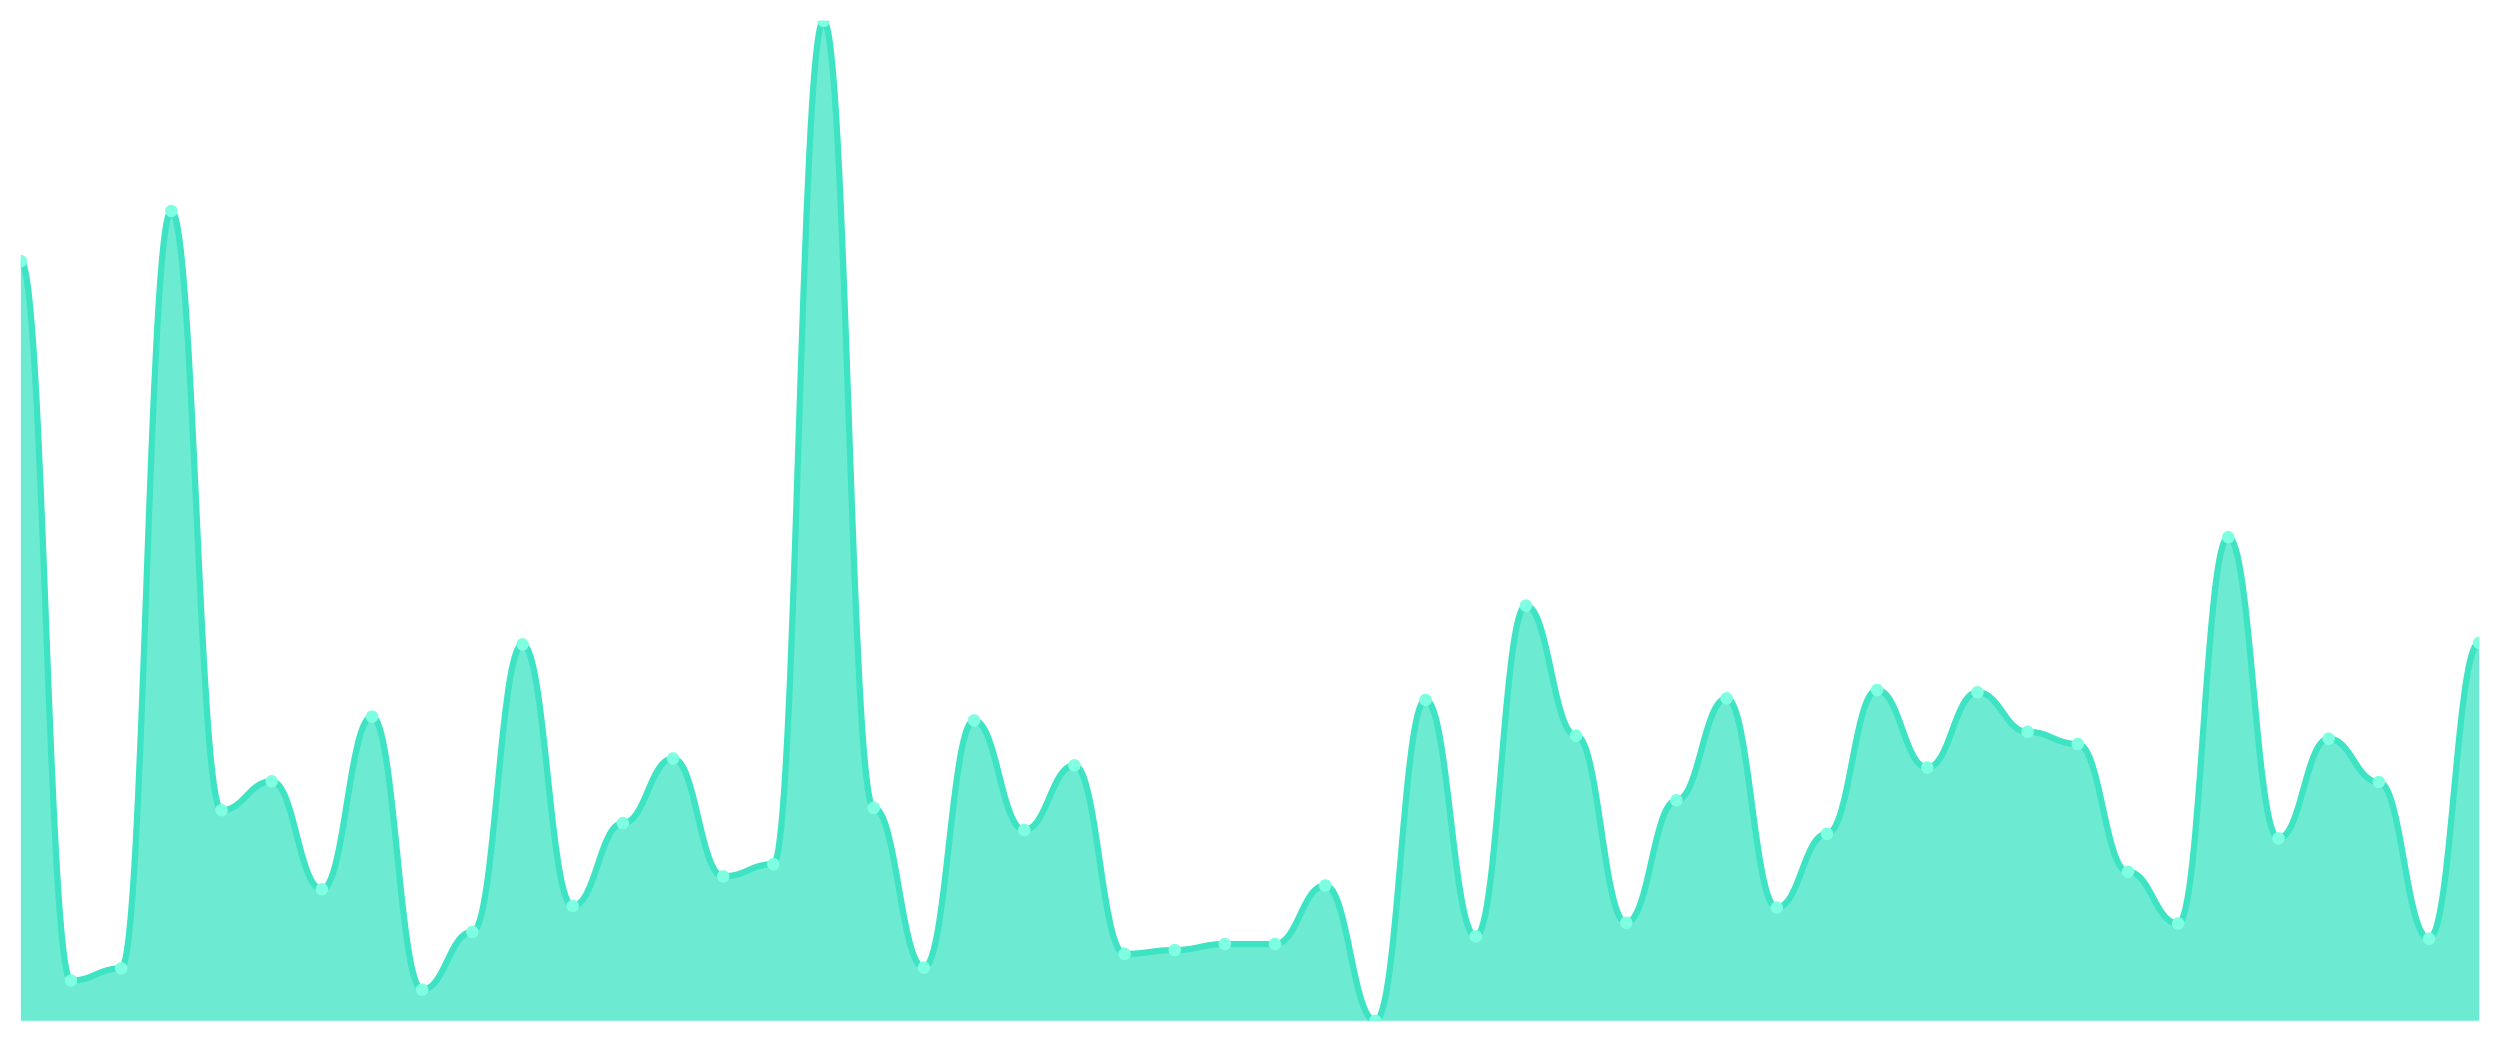
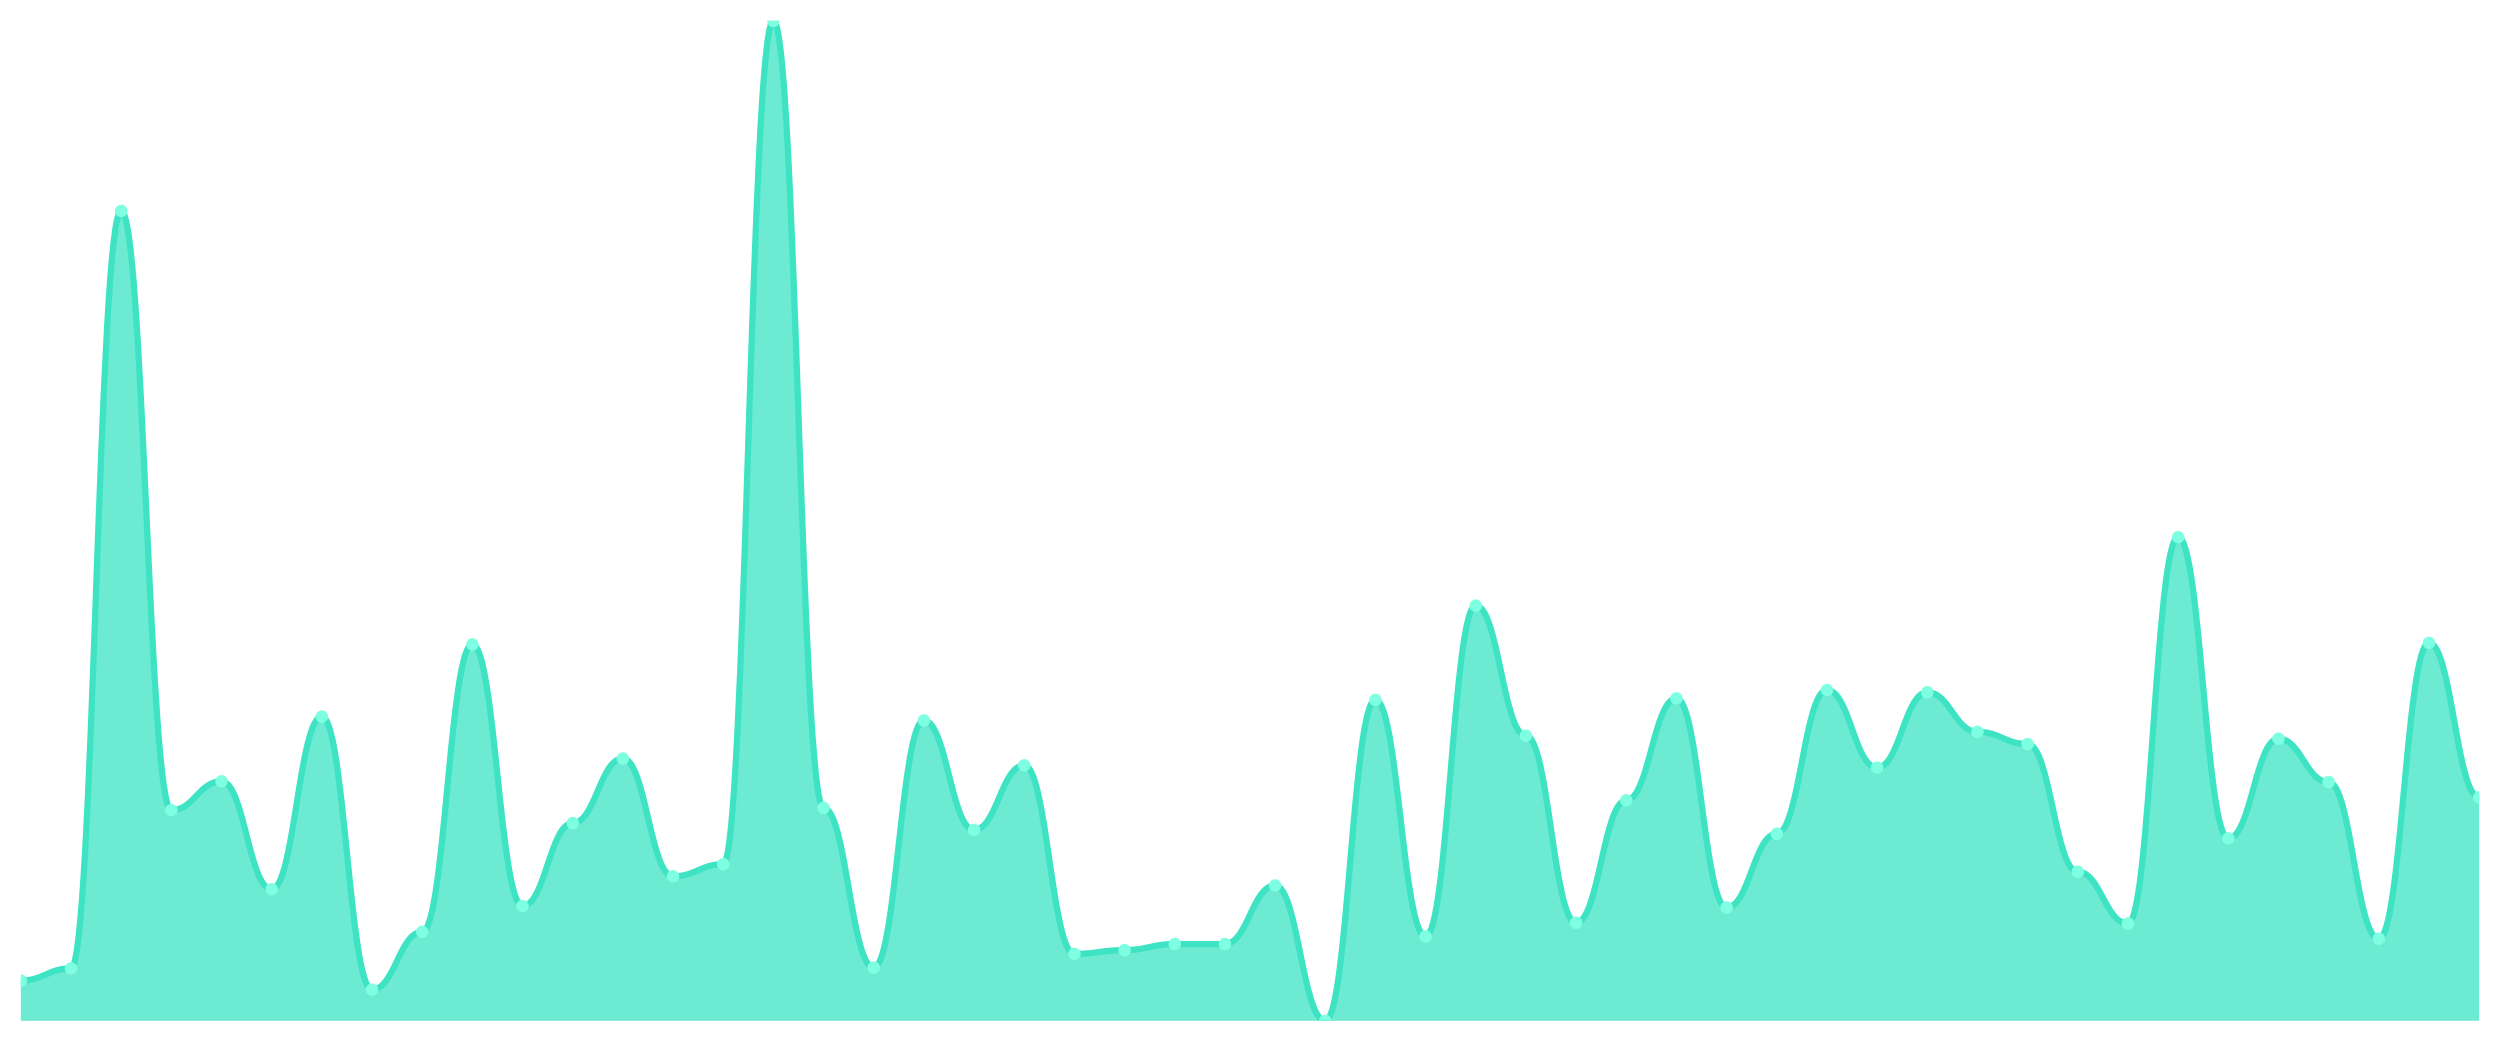
<svg xmlns="http://www.w3.org/2000/svg" viewBox="0 0 1200 500" width="1200" height="500">
  <defs>
    <clipPath id="c">
      <rect x="10" y="10" width="1180" height="480" />
    </clipPath>
  </defs>
  <rect width="1200" height="500" fill="none" />
  <g clip-path="url(#c)">
-     <path d="M 10,490 L 10,125.346 C 20.837,125.346 23.245,470.654 34.082,470.654 C 44.918,470.654 47.327,464.814 58.163,464.814 C 69,464.814 71.408,101.255 82.245,101.255 C 93.082,101.255 95.49,388.89 106.327,388.89 C 117.163,388.89 119.571,375.019 130.408,375.019 C 141.245,375.019 143.653,426.852 154.49,426.852 C 165.327,426.852 167.735,343.992 178.571,343.992 C 189.408,343.992 191.816,475.034 202.653,475.034 C 213.49,475.034 215.898,447.293 226.735,447.293 C 237.571,447.293 239.98,309.316 250.816,309.316 C 261.653,309.316 264.061,434.882 274.898,434.882 C 285.735,434.882 288.143,395.095 298.98,395.095 C 309.816,395.095 312.224,364.068 323.061,364.068 C 333.898,364.068 336.306,420.646 347.143,420.646 C 357.98,420.646 360.388,414.806 371.224,414.806 C 382.061,414.806 384.469,10 395.306,10 C 406.143,10 408.551,387.795 419.388,387.795 C 430.224,387.795 432.633,464.449 443.469,464.449 C 454.306,464.449 456.714,345.817 467.551,345.817 C 478.388,345.817 480.796,398.38 491.633,398.38 C 502.469,398.38 504.878,367.354 515.714,367.354 C 526.551,367.354 528.959,457.878 539.796,457.878 C 550.633,457.878 553.041,456.053 563.878,456.053 C 574.714,456.053 577.122,453.133 587.959,453.133 C 598.796,453.133 601.204,453.133 612.041,453.133 C 622.878,453.133 625.286,425.027 636.122,425.027 C 646.959,425.027 649.367,490 660.204,490 C 671.041,490 673.449,335.962 684.286,335.962 C 695.122,335.962 697.531,449.483 708.367,449.483 C 719.204,449.483 721.612,290.7 732.449,290.7 C 743.286,290.7 745.694,353.118 756.531,353.118 C 767.367,353.118 769.776,442.913 780.612,442.913 C 791.449,442.913 793.857,384.144 804.694,384.144 C 815.531,384.144 817.939,335.232 828.776,335.232 C 839.612,335.232 842.02,435.612 852.857,435.612 C 863.694,435.612 866.102,400.205 876.939,400.205 C 887.776,400.205 890.184,331.217 901.02,331.217 C 911.857,331.217 914.265,368.449 925.102,368.449 C 935.939,368.449 938.347,332.312 949.184,332.312 C 960.02,332.312 962.429,351.293 973.265,351.293 C 984.102,351.293 986.51,357.133 997.347,357.133 C 1008.184,357.133 1010.592,418.456 1021.429,418.456 C 1032.265,418.456 1034.673,443.278 1045.51,443.278 C 1056.347,443.278 1058.755,257.848 1069.592,257.848 C 1080.429,257.848 1082.837,402.395 1093.673,402.395 C 1104.51,402.395 1106.918,354.578 1117.755,354.578 C 1128.592,354.578 1131,375.384 1141.837,375.384 C 1152.673,375.384 1155.082,450.578 1165.918,450.578 C 1176.755,450.578 1179.163,308.586 1190,308.586 L 1190,490 Z" fill="rgba(61,227,195,0.75)" />
-     <path d="M 10,125.346 C 20.837,125.346 23.245,470.654 34.082,470.654 C 44.918,470.654 47.327,464.814 58.163,464.814 C 69,464.814 71.408,101.255 82.245,101.255 C 93.082,101.255 95.49,388.89 106.327,388.89 C 117.163,388.89 119.571,375.019 130.408,375.019 C 141.245,375.019 143.653,426.852 154.49,426.852 C 165.327,426.852 167.735,343.992 178.571,343.992 C 189.408,343.992 191.816,475.034 202.653,475.034 C 213.49,475.034 215.898,447.293 226.735,447.293 C 237.571,447.293 239.98,309.316 250.816,309.316 C 261.653,309.316 264.061,434.882 274.898,434.882 C 285.735,434.882 288.143,395.095 298.98,395.095 C 309.816,395.095 312.224,364.068 323.061,364.068 C 333.898,364.068 336.306,420.646 347.143,420.646 C 357.98,420.646 360.388,414.806 371.224,414.806 C 382.061,414.806 384.469,10 395.306,10 C 406.143,10 408.551,387.795 419.388,387.795 C 430.224,387.795 432.633,464.449 443.469,464.449 C 454.306,464.449 456.714,345.817 467.551,345.817 C 478.388,345.817 480.796,398.38 491.633,398.38 C 502.469,398.38 504.878,367.354 515.714,367.354 C 526.551,367.354 528.959,457.878 539.796,457.878 C 550.633,457.878 553.041,456.053 563.878,456.053 C 574.714,456.053 577.122,453.133 587.959,453.133 C 598.796,453.133 601.204,453.133 612.041,453.133 C 622.878,453.133 625.286,425.027 636.122,425.027 C 646.959,425.027 649.367,490 660.204,490 C 671.041,490 673.449,335.962 684.286,335.962 C 695.122,335.962 697.531,449.483 708.367,449.483 C 719.204,449.483 721.612,290.7 732.449,290.7 C 743.286,290.7 745.694,353.118 756.531,353.118 C 767.367,353.118 769.776,442.913 780.612,442.913 C 791.449,442.913 793.857,384.144 804.694,384.144 C 815.531,384.144 817.939,335.232 828.776,335.232 C 839.612,335.232 842.02,435.612 852.857,435.612 C 863.694,435.612 866.102,400.205 876.939,400.205 C 887.776,400.205 890.184,331.217 901.02,331.217 C 911.857,331.217 914.265,368.449 925.102,368.449 C 935.939,368.449 938.347,332.312 949.184,332.312 C 960.02,332.312 962.429,351.293 973.265,351.293 C 984.102,351.293 986.51,357.133 997.347,357.133 C 1008.184,357.133 1010.592,418.456 1021.429,418.456 C 1032.265,418.456 1034.673,443.278 1045.51,443.278 C 1056.347,443.278 1058.755,257.848 1069.592,257.848 C 1080.429,257.848 1082.837,402.395 1093.673,402.395 C 1104.51,402.395 1106.918,354.578 1117.755,354.578 C 1128.592,354.578 1131,375.384 1141.837,375.384 C 1152.673,375.384 1155.082,450.578 1165.918,450.578 C 1176.755,450.578 1179.163,308.586 1190,308.586" fill="none" stroke="#3de3c3" stroke-width="3" stroke-linecap="round" stroke-linejoin="round" />
-     <circle cx="10" cy="125.346" r="3" fill="#7fffe1" />
-     <circle cx="34.082" cy="470.654" r="3" fill="#7fffe1" />
-     <circle cx="58.163" cy="464.814" r="3" fill="#7fffe1" />
-     <circle cx="82.245" cy="101.255" r="3" fill="#7fffe1" />
-     <circle cx="106.327" cy="388.89" r="3" fill="#7fffe1" />
-     <circle cx="130.408" cy="375.019" r="3" fill="#7fffe1" />
-     <circle cx="154.49" cy="426.852" r="3" fill="#7fffe1" />
-     <circle cx="178.571" cy="343.992" r="3" fill="#7fffe1" />
-     <circle cx="202.653" cy="475.034" r="3" fill="#7fffe1" />
-     <circle cx="226.735" cy="447.293" r="3" fill="#7fffe1" />
-     <circle cx="250.816" cy="309.316" r="3" fill="#7fffe1" />
-     <circle cx="274.898" cy="434.882" r="3" fill="#7fffe1" />
-     <circle cx="298.98" cy="395.095" r="3" fill="#7fffe1" />
-     <circle cx="323.061" cy="364.068" r="3" fill="#7fffe1" />
-     <circle cx="347.143" cy="420.646" r="3" fill="#7fffe1" />
-     <circle cx="371.224" cy="414.806" r="3" fill="#7fffe1" />
-     <circle cx="395.306" cy="10" r="3" fill="#7fffe1" />
-     <circle cx="419.388" cy="387.795" r="3" fill="#7fffe1" />
-     <circle cx="443.469" cy="464.449" r="3" fill="#7fffe1" />
-     <circle cx="467.551" cy="345.817" r="3" fill="#7fffe1" />
-     <circle cx="491.633" cy="398.38" r="3" fill="#7fffe1" />
-     <circle cx="515.714" cy="367.354" r="3" fill="#7fffe1" />
-     <circle cx="539.796" cy="457.878" r="3" fill="#7fffe1" />
-     <circle cx="563.878" cy="456.053" r="3" fill="#7fffe1" />
+     <path d="M 10,490 L 10,470.654 C 20.837,470.654 23.245,464.814 34.082,464.814 C 44.918,464.814 47.327,101.255 58.163,101.255 C 69,101.255 71.408,388.89 82.245,388.89 C 93.082,388.89 95.49,375.019 106.327,375.019 C 117.163,375.019 119.571,426.852 130.408,426.852 C 141.245,426.852 143.653,343.992 154.49,343.992 C 165.327,343.992 167.735,475.034 178.571,475.034 C 189.408,475.034 191.816,447.293 202.653,447.293 C 213.49,447.293 215.898,309.316 226.735,309.316 C 237.571,309.316 239.98,434.882 250.816,434.882 C 261.653,434.882 264.061,395.095 274.898,395.095 C 285.735,395.095 288.143,364.068 298.98,364.068 C 309.816,364.068 312.224,420.646 323.061,420.646 C 333.898,420.646 336.306,414.806 347.143,414.806 C 357.98,414.806 360.388,10 371.224,10 C 382.061,10 384.469,387.795 395.306,387.795 C 406.143,387.795 408.551,464.449 419.388,464.449 C 430.224,464.449 432.633,345.817 443.469,345.817 C 454.306,345.817 456.714,398.38 467.551,398.38 C 478.388,398.38 480.796,367.354 491.633,367.354 C 502.469,367.354 504.878,457.878 515.714,457.878 C 526.551,457.878 528.959,456.053 539.796,456.053 C 550.633,456.053 553.041,453.133 563.878,453.133 C 574.714,453.133 577.122,453.133 587.959,453.133 C 598.796,453.133 601.204,425.027 612.041,425.027 C 622.878,425.027 625.286,490 636.122,490 C 646.959,490 649.367,335.962 660.204,335.962 C 671.041,335.962 673.449,449.483 684.286,449.483 C 695.122,449.483 697.531,290.7 708.367,290.7 C 719.204,290.7 721.612,353.118 732.449,353.118 C 743.286,353.118 745.694,442.913 756.531,442.913 C 767.367,442.913 769.776,384.144 780.612,384.144 C 791.449,384.144 793.857,335.232 804.694,335.232 C 815.531,335.232 817.939,435.612 828.776,435.612 C 839.612,435.612 842.02,400.205 852.857,400.205 C 863.694,400.205 866.102,331.217 876.939,331.217 C 887.776,331.217 890.184,368.449 901.02,368.449 C 911.857,368.449 914.265,332.312 925.102,332.312 C 935.939,332.312 938.347,351.293 949.184,351.293 C 960.02,351.293 962.429,357.133 973.265,357.133 C 984.102,357.133 986.51,418.456 997.347,418.456 C 1008.184,418.456 1010.592,443.278 1021.429,443.278 C 1032.265,443.278 1034.673,257.848 1045.51,257.848 C 1056.347,257.848 1058.755,402.395 1069.592,402.395 C 1080.429,402.395 1082.837,354.578 1093.673,354.578 C 1104.51,354.578 1106.918,375.384 1117.755,375.384 C 1128.592,375.384 1131,450.578 1141.837,450.578 C 1152.673,450.578 1155.082,308.586 1165.918,308.586 C 1176.755,308.586 1179.163,382.684 1190,382.684 L 1190,490 Z" fill="rgba(61,227,195,0.75)" />
+     <path d="M 10,470.654 C 20.837,470.654 23.245,464.814 34.082,464.814 C 44.918,464.814 47.327,101.255 58.163,101.255 C 69,101.255 71.408,388.89 82.245,388.89 C 93.082,388.89 95.49,375.019 106.327,375.019 C 117.163,375.019 119.571,426.852 130.408,426.852 C 141.245,426.852 143.653,343.992 154.49,343.992 C 165.327,343.992 167.735,475.034 178.571,475.034 C 189.408,475.034 191.816,447.293 202.653,447.293 C 213.49,447.293 215.898,309.316 226.735,309.316 C 237.571,309.316 239.98,434.882 250.816,434.882 C 261.653,434.882 264.061,395.095 274.898,395.095 C 285.735,395.095 288.143,364.068 298.98,364.068 C 309.816,364.068 312.224,420.646 323.061,420.646 C 333.898,420.646 336.306,414.806 347.143,414.806 C 357.98,414.806 360.388,10 371.224,10 C 382.061,10 384.469,387.795 395.306,387.795 C 406.143,387.795 408.551,464.449 419.388,464.449 C 430.224,464.449 432.633,345.817 443.469,345.817 C 454.306,345.817 456.714,398.38 467.551,398.38 C 478.388,398.38 480.796,367.354 491.633,367.354 C 502.469,367.354 504.878,457.878 515.714,457.878 C 526.551,457.878 528.959,456.053 539.796,456.053 C 550.633,456.053 553.041,453.133 563.878,453.133 C 574.714,453.133 577.122,453.133 587.959,453.133 C 598.796,453.133 601.204,425.027 612.041,425.027 C 622.878,425.027 625.286,490 636.122,490 C 646.959,490 649.367,335.962 660.204,335.962 C 671.041,335.962 673.449,449.483 684.286,449.483 C 695.122,449.483 697.531,290.7 708.367,290.7 C 719.204,290.7 721.612,353.118 732.449,353.118 C 743.286,353.118 745.694,442.913 756.531,442.913 C 767.367,442.913 769.776,384.144 780.612,384.144 C 791.449,384.144 793.857,335.232 804.694,335.232 C 815.531,335.232 817.939,435.612 828.776,435.612 C 839.612,435.612 842.02,400.205 852.857,400.205 C 863.694,400.205 866.102,331.217 876.939,331.217 C 887.776,331.217 890.184,368.449 901.02,368.449 C 911.857,368.449 914.265,332.312 925.102,332.312 C 935.939,332.312 938.347,351.293 949.184,351.293 C 960.02,351.293 962.429,357.133 973.265,357.133 C 984.102,357.133 986.51,418.456 997.347,418.456 C 1008.184,418.456 1010.592,443.278 1021.429,443.278 C 1032.265,443.278 1034.673,257.848 1045.51,257.848 C 1056.347,257.848 1058.755,402.395 1069.592,402.395 C 1080.429,402.395 1082.837,354.578 1093.673,354.578 C 1104.51,354.578 1106.918,375.384 1117.755,375.384 C 1128.592,375.384 1131,450.578 1141.837,450.578 C 1152.673,450.578 1155.082,308.586 1165.918,308.586 C 1176.755,308.586 1179.163,382.684 1190,382.684" fill="none" stroke="#3de3c3" stroke-width="3" stroke-linecap="round" stroke-linejoin="round" />
+     <circle cx="10" cy="470.654" r="3" fill="#7fffe1" />
+     <circle cx="34.082" cy="464.814" r="3" fill="#7fffe1" />
+     <circle cx="58.163" cy="101.255" r="3" fill="#7fffe1" />
+     <circle cx="82.245" cy="388.89" r="3" fill="#7fffe1" />
+     <circle cx="106.327" cy="375.019" r="3" fill="#7fffe1" />
+     <circle cx="130.408" cy="426.852" r="3" fill="#7fffe1" />
+     <circle cx="154.49" cy="343.992" r="3" fill="#7fffe1" />
+     <circle cx="178.571" cy="475.034" r="3" fill="#7fffe1" />
+     <circle cx="202.653" cy="447.293" r="3" fill="#7fffe1" />
+     <circle cx="226.735" cy="309.316" r="3" fill="#7fffe1" />
+     <circle cx="250.816" cy="434.882" r="3" fill="#7fffe1" />
+     <circle cx="274.898" cy="395.095" r="3" fill="#7fffe1" />
+     <circle cx="298.98" cy="364.068" r="3" fill="#7fffe1" />
+     <circle cx="323.061" cy="420.646" r="3" fill="#7fffe1" />
+     <circle cx="347.143" cy="414.806" r="3" fill="#7fffe1" />
+     <circle cx="371.224" cy="10" r="3" fill="#7fffe1" />
+     <circle cx="395.306" cy="387.795" r="3" fill="#7fffe1" />
+     <circle cx="419.388" cy="464.449" r="3" fill="#7fffe1" />
+     <circle cx="443.469" cy="345.817" r="3" fill="#7fffe1" />
+     <circle cx="467.551" cy="398.38" r="3" fill="#7fffe1" />
+     <circle cx="491.633" cy="367.354" r="3" fill="#7fffe1" />
+     <circle cx="515.714" cy="457.878" r="3" fill="#7fffe1" />
+     <circle cx="539.796" cy="456.053" r="3" fill="#7fffe1" />
+     <circle cx="563.878" cy="453.133" r="3" fill="#7fffe1" />
    <circle cx="587.959" cy="453.133" r="3" fill="#7fffe1" />
-     <circle cx="612.041" cy="453.133" r="3" fill="#7fffe1" />
-     <circle cx="636.122" cy="425.027" r="3" fill="#7fffe1" />
-     <circle cx="660.204" cy="490" r="3" fill="#7fffe1" />
-     <circle cx="684.286" cy="335.962" r="3" fill="#7fffe1" />
-     <circle cx="708.367" cy="449.483" r="3" fill="#7fffe1" />
-     <circle cx="732.449" cy="290.7" r="3" fill="#7fffe1" />
-     <circle cx="756.531" cy="353.118" r="3" fill="#7fffe1" />
-     <circle cx="780.612" cy="442.913" r="3" fill="#7fffe1" />
-     <circle cx="804.694" cy="384.144" r="3" fill="#7fffe1" />
-     <circle cx="828.776" cy="335.232" r="3" fill="#7fffe1" />
-     <circle cx="852.857" cy="435.612" r="3" fill="#7fffe1" />
-     <circle cx="876.939" cy="400.205" r="3" fill="#7fffe1" />
-     <circle cx="901.02" cy="331.217" r="3" fill="#7fffe1" />
-     <circle cx="925.102" cy="368.449" r="3" fill="#7fffe1" />
-     <circle cx="949.184" cy="332.312" r="3" fill="#7fffe1" />
-     <circle cx="973.265" cy="351.293" r="3" fill="#7fffe1" />
-     <circle cx="997.347" cy="357.133" r="3" fill="#7fffe1" />
-     <circle cx="1021.429" cy="418.456" r="3" fill="#7fffe1" />
-     <circle cx="1045.51" cy="443.278" r="3" fill="#7fffe1" />
-     <circle cx="1069.592" cy="257.848" r="3" fill="#7fffe1" />
-     <circle cx="1093.673" cy="402.395" r="3" fill="#7fffe1" />
-     <circle cx="1117.755" cy="354.578" r="3" fill="#7fffe1" />
-     <circle cx="1141.837" cy="375.384" r="3" fill="#7fffe1" />
-     <circle cx="1165.918" cy="450.578" r="3" fill="#7fffe1" />
-     <circle cx="1190" cy="308.586" r="3" fill="#7fffe1" />
+     <circle cx="612.041" cy="425.027" r="3" fill="#7fffe1" />
+     <circle cx="636.122" cy="490" r="3" fill="#7fffe1" />
+     <circle cx="660.204" cy="335.962" r="3" fill="#7fffe1" />
+     <circle cx="684.286" cy="449.483" r="3" fill="#7fffe1" />
+     <circle cx="708.367" cy="290.7" r="3" fill="#7fffe1" />
+     <circle cx="732.449" cy="353.118" r="3" fill="#7fffe1" />
+     <circle cx="756.531" cy="442.913" r="3" fill="#7fffe1" />
+     <circle cx="780.612" cy="384.144" r="3" fill="#7fffe1" />
+     <circle cx="804.694" cy="335.232" r="3" fill="#7fffe1" />
+     <circle cx="828.776" cy="435.612" r="3" fill="#7fffe1" />
+     <circle cx="852.857" cy="400.205" r="3" fill="#7fffe1" />
+     <circle cx="876.939" cy="331.217" r="3" fill="#7fffe1" />
+     <circle cx="901.02" cy="368.449" r="3" fill="#7fffe1" />
+     <circle cx="925.102" cy="332.312" r="3" fill="#7fffe1" />
+     <circle cx="949.184" cy="351.293" r="3" fill="#7fffe1" />
+     <circle cx="973.265" cy="357.133" r="3" fill="#7fffe1" />
+     <circle cx="997.347" cy="418.456" r="3" fill="#7fffe1" />
+     <circle cx="1021.429" cy="443.278" r="3" fill="#7fffe1" />
+     <circle cx="1045.51" cy="257.848" r="3" fill="#7fffe1" />
+     <circle cx="1069.592" cy="402.395" r="3" fill="#7fffe1" />
+     <circle cx="1093.673" cy="354.578" r="3" fill="#7fffe1" />
+     <circle cx="1117.755" cy="375.384" r="3" fill="#7fffe1" />
+     <circle cx="1141.837" cy="450.578" r="3" fill="#7fffe1" />
+     <circle cx="1165.918" cy="308.586" r="3" fill="#7fffe1" />
+     <circle cx="1190" cy="382.684" r="3" fill="#7fffe1" />
  </g>
</svg>
